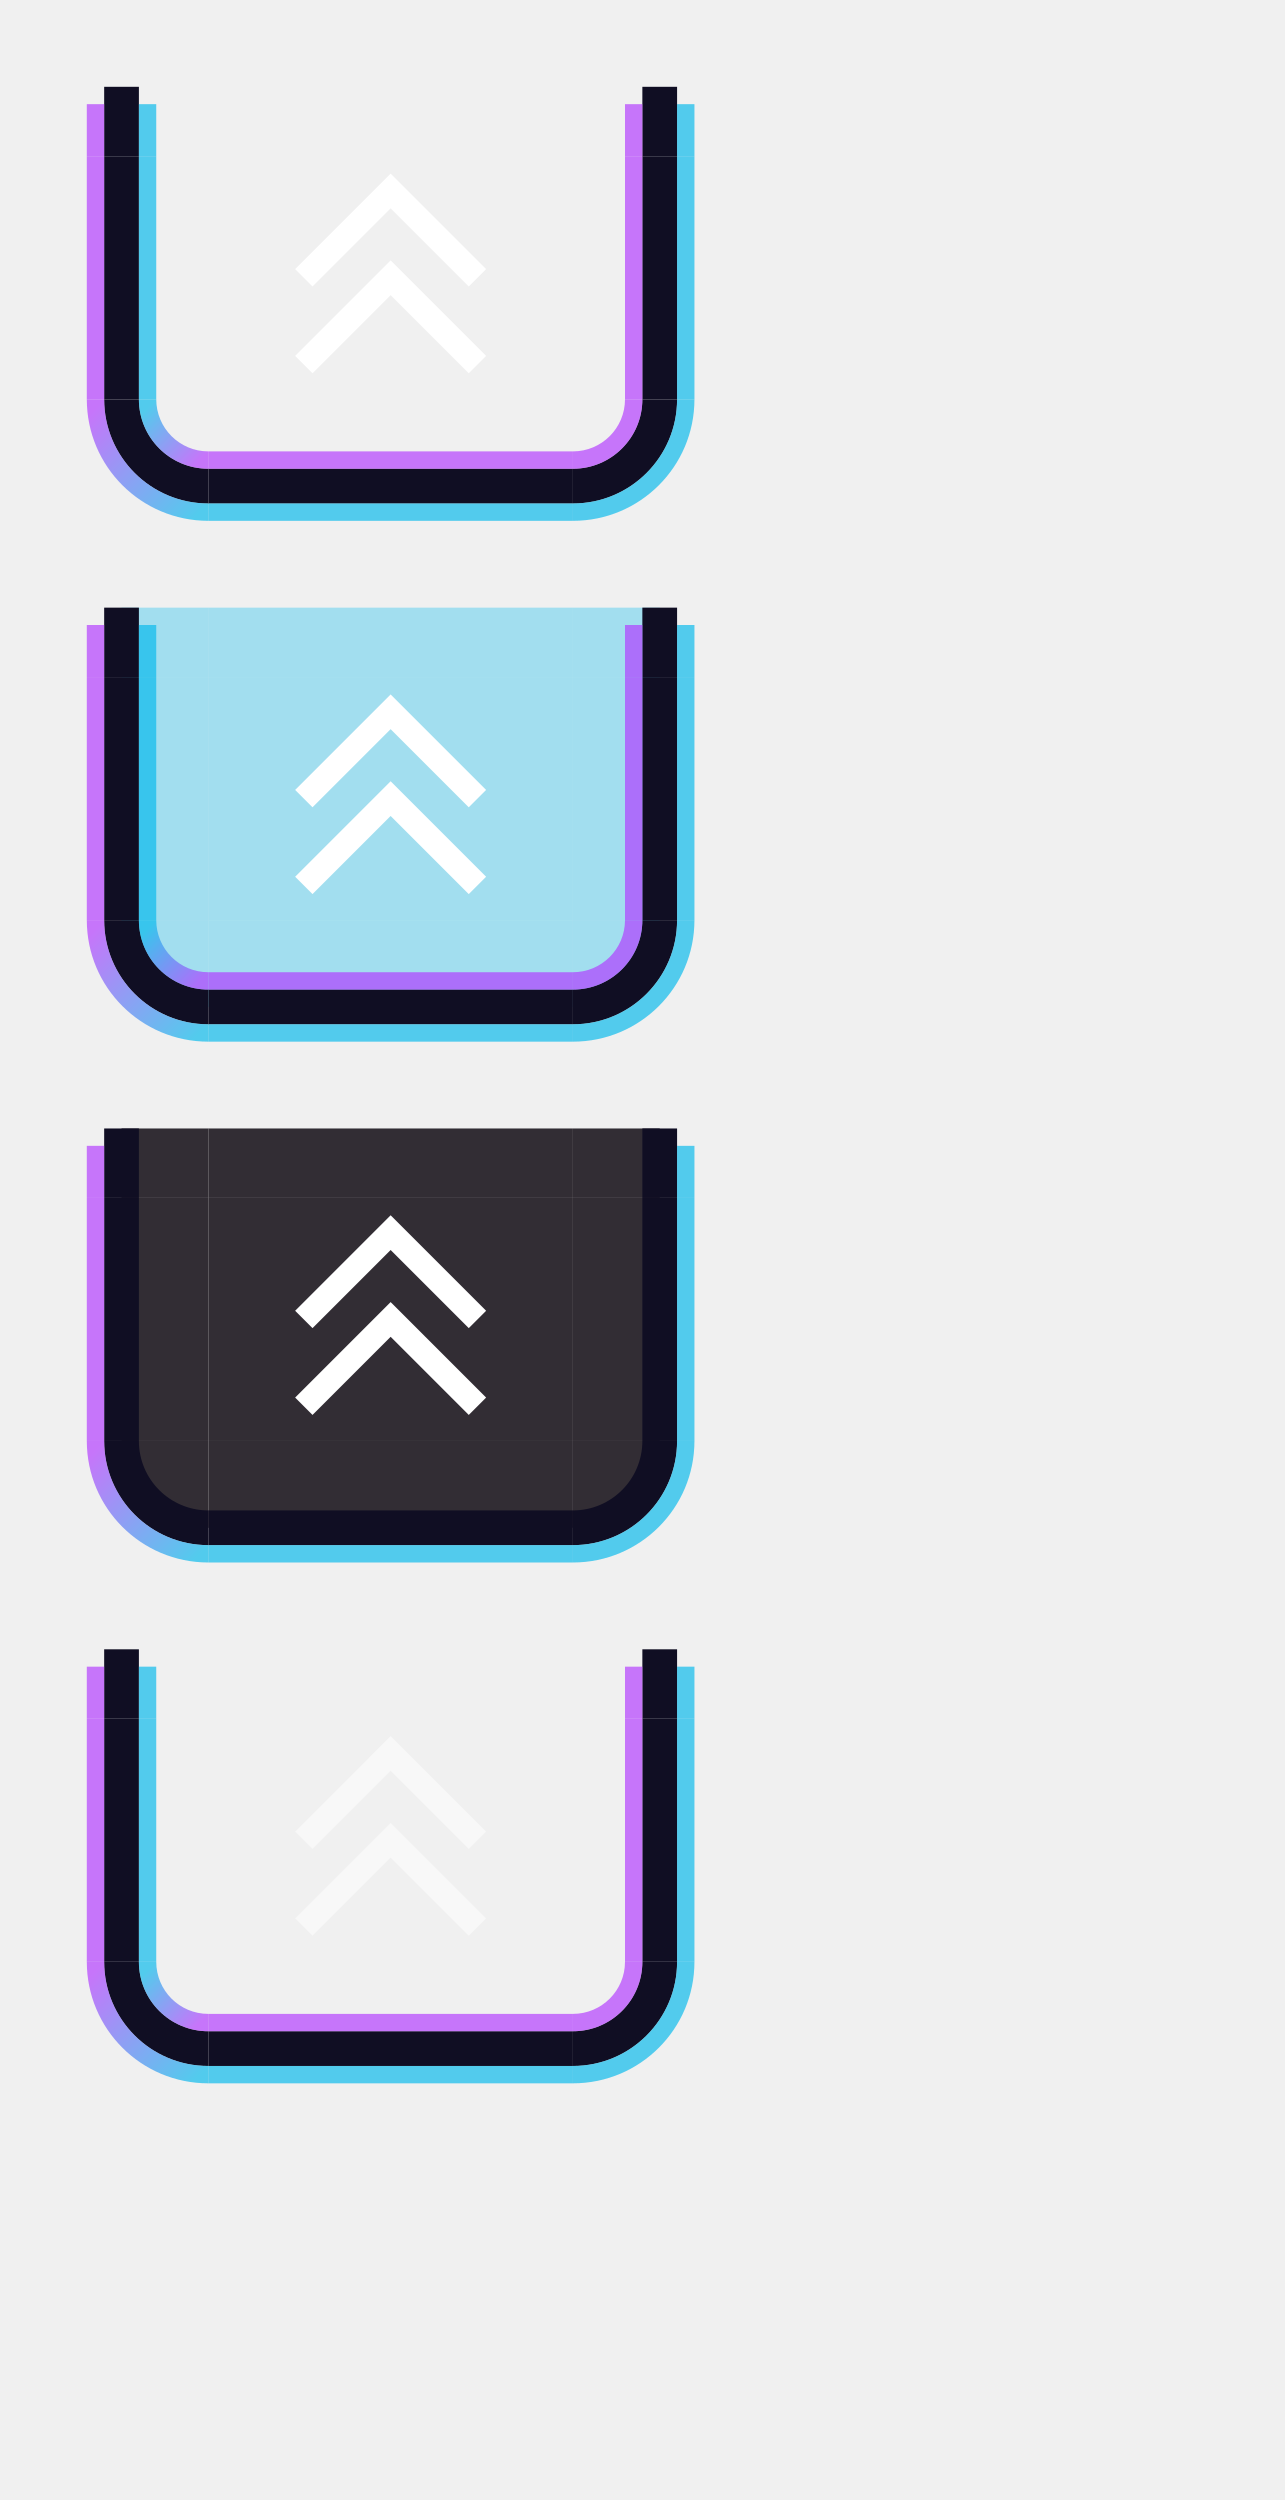
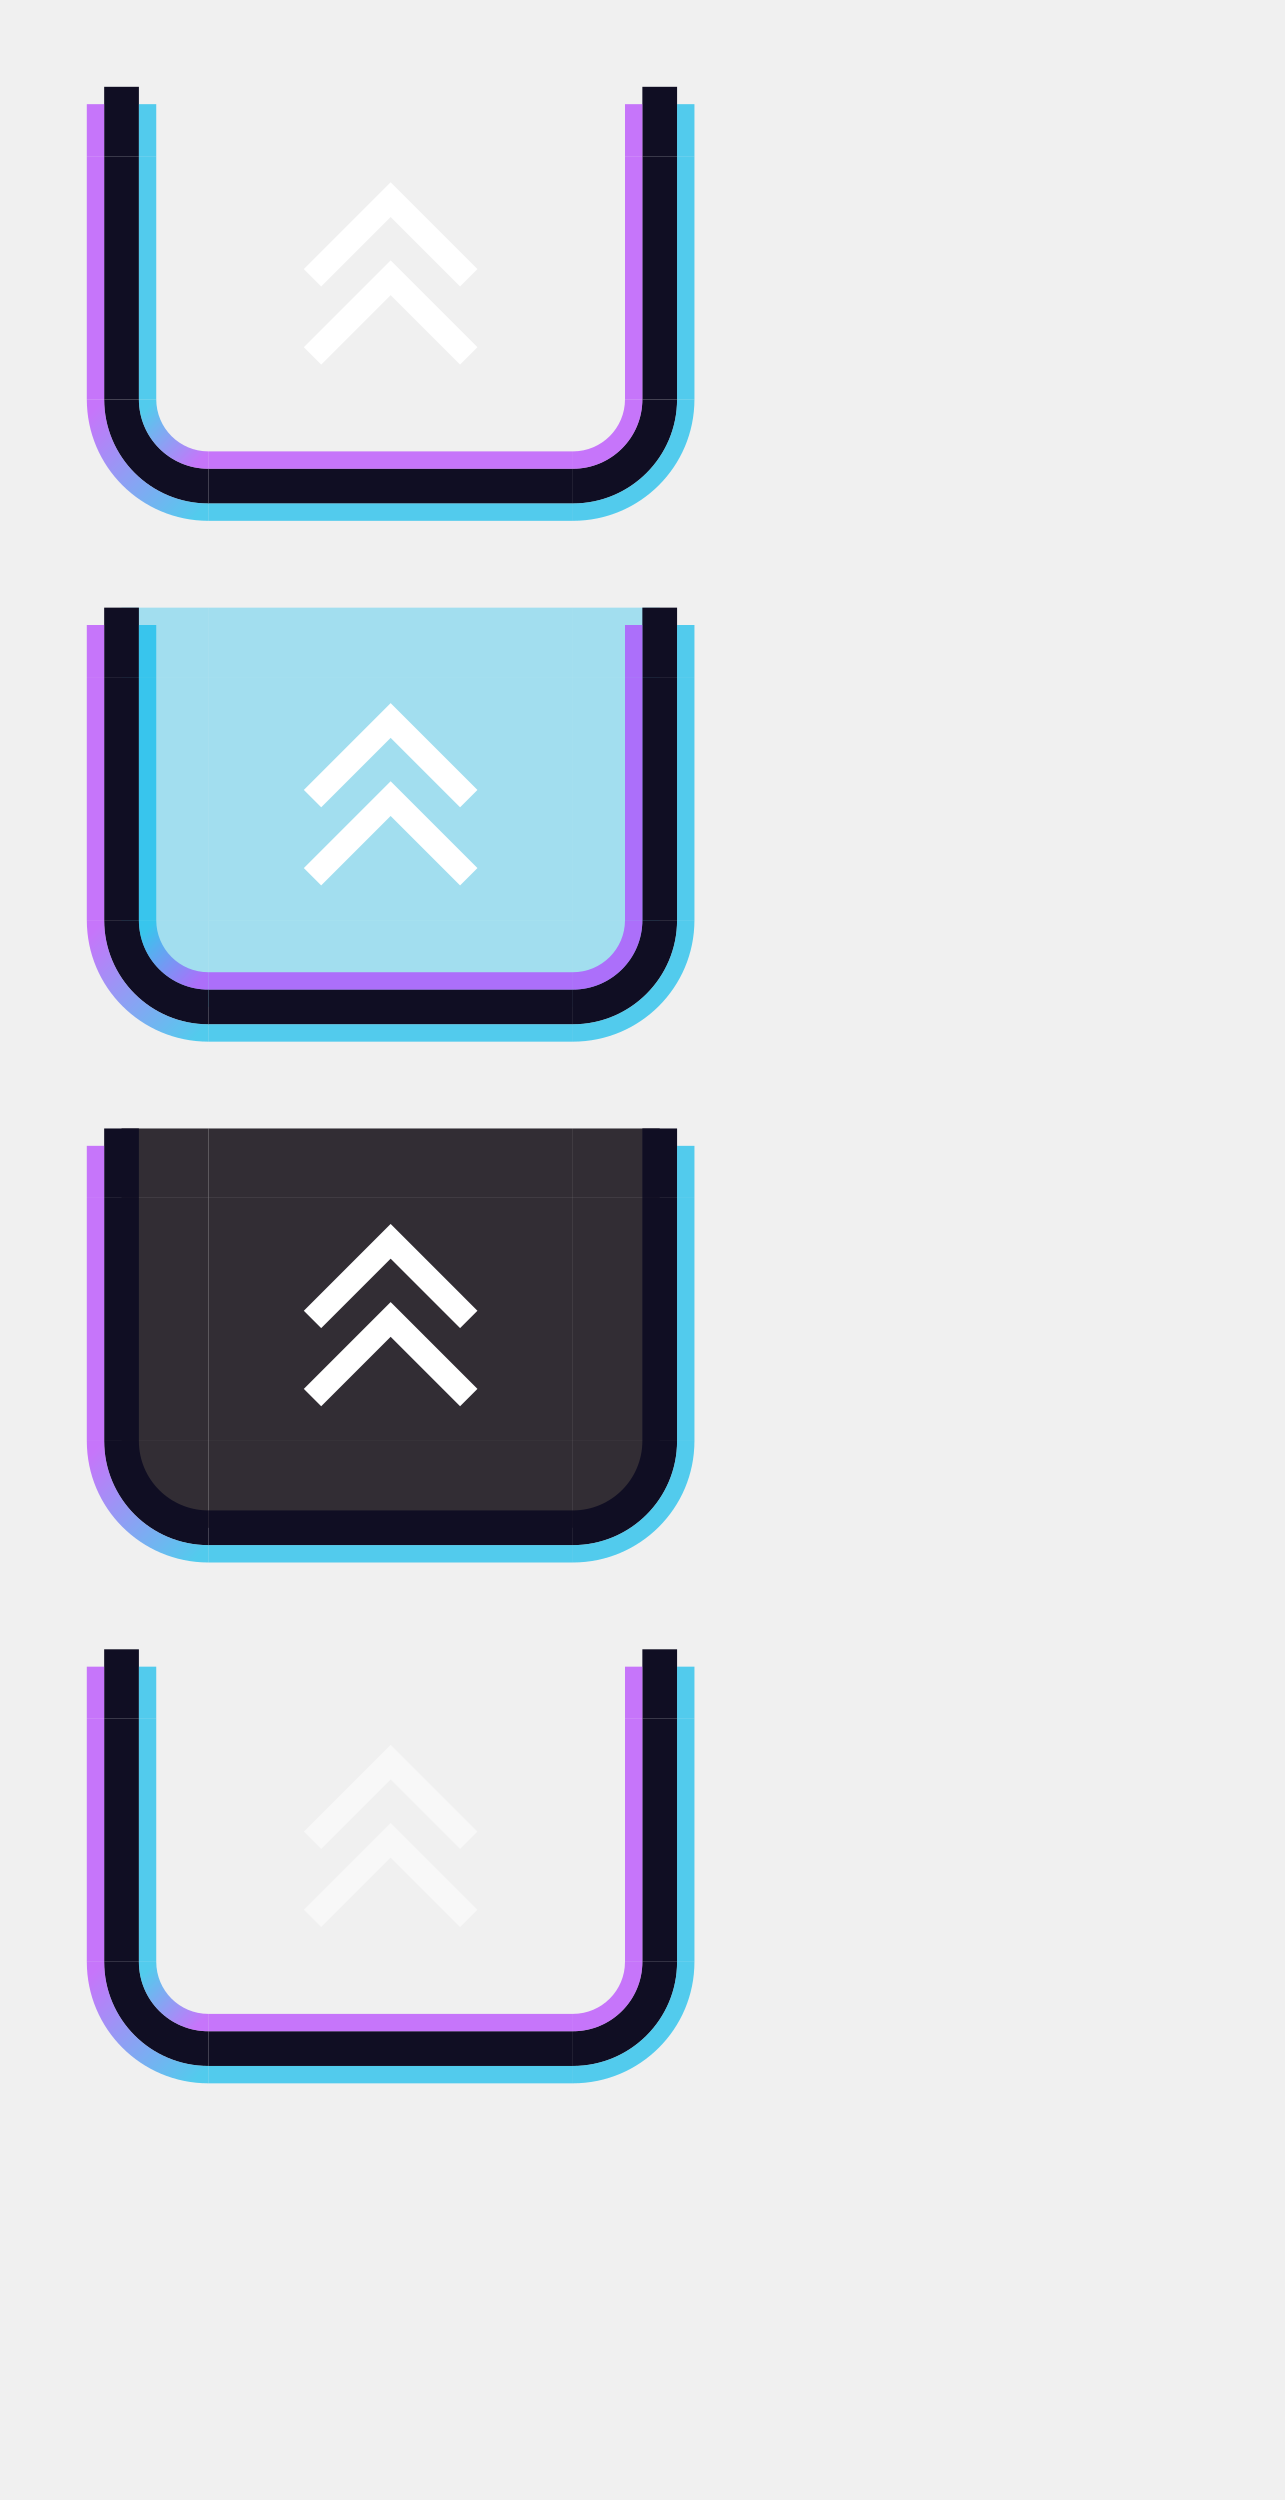
<svg xmlns="http://www.w3.org/2000/svg" xmlns:xlink="http://www.w3.org/1999/xlink" width="74" height="144" id="svg2" version="1.1">
  <defs id="defs4">
    <linearGradient y2="46" x2="6" y1="43" x1="3" gradientUnits="userSpaceOnUse" id="linearGradient4877" xlink:href="#linearGradient4889" />
    <linearGradient id="linearGradient4889">
      <stop id="stop4885" offset="0" style="stop-color:#05b9ec;stop-opacity:0.67;" />
      <stop id="stop4887" offset="1" style="stop-color:#b239ff;stop-opacity:0.67" />
    </linearGradient>
    <linearGradient y2="65" x2="5" y1="71" x1="11" gradientTransform="translate(-5,-22)" gradientUnits="userSpaceOnUse" id="linearGradient4879" xlink:href="#linearGradient4889" />
    <linearGradient xlink:href="#linearGradient4889" id="linearGradient7359" gradientUnits="userSpaceOnUse" x1="3" y1="43" x2="6" y2="46" />
    <linearGradient xlink:href="#linearGradient4889" id="linearGradient7361" gradientUnits="userSpaceOnUse" gradientTransform="translate(-5,-22)" x1="11" y1="71" x2="5" y2="65" />
    <linearGradient xlink:href="#linearGradient4889" id="linearGradient7363" gradientUnits="userSpaceOnUse" x1="3" y1="43" x2="6" y2="46" />
    <linearGradient xlink:href="#linearGradient4889" id="linearGradient7365" gradientUnits="userSpaceOnUse" gradientTransform="translate(-5,-22)" x1="11" y1="71" x2="5" y2="65" />
    <linearGradient xlink:href="#linearGradient4889" id="linearGradient7367" gradientUnits="userSpaceOnUse" gradientTransform="translate(-5,-22)" x1="11" y1="71" x2="5" y2="65" />
  </defs>
  <g id="layer1">
    <g id="active-center" transform="translate(0.5,-1)">
      <rect style="opacity:1;vector-effect:none;fill:#ff00ff;fill-opacity:0;stroke:none;stroke-width:2.686;stroke-linecap:square;stroke-linejoin:miter;stroke-miterlimit:8.3;stroke-dasharray:none;stroke-dashoffset:0;stroke-opacity:1;marker:none" id="decoration-center" width="21" height="14" x="11.5" y="10" />
      <g id="g7609" transform="matrix(1,0,0,-1,0,31)">
-         <path style="fill:#ffffff;fill-opacity:1;stroke:none;stroke-width:1px;stroke-linecap:butt;stroke-linejoin:miter;stroke-opacity:1" d="m 22,20 5.5,-5.5 -1,-1 -4.5,4.5 -4.5,-4.5 -1,1 z" id="path7672" />
-         <path style="fill:#ffffff;fill-opacity:1;stroke:none;stroke-width:1px;stroke-linecap:butt;stroke-linejoin:miter;stroke-opacity:1" d="m 22,15 5.5,-5.5 -1,-1 -4.5,4.5 -4.5,-4.5 -1,1 z" id="path7672-7" />
+         <path style="fill:#ffffff;fill-opacity:1;stroke:none;stroke-width:1px;stroke-linecap:butt;stroke-linejoin:miter;stroke-opacity:1" d="m 22,19.5 5,-5 -1,-1 -4,4 -4,-4 -1,1 z" id="path7672" />
+         <path style="fill:#ffffff;fill-opacity:1;stroke:none;stroke-width:1px;stroke-linecap:butt;stroke-linejoin:miter;stroke-opacity:1" d="m 22,15 5,-5 -1,-1 -4,4 -4,-4 -1,1 z" id="path7672-7" />
      </g>
    </g>
    <g id="hover-center" transform="translate(0.5,29)">
      <rect style="opacity:1;vector-effect:none;fill:#ff00ff;fill-opacity:0;stroke:none;stroke-width:2.686;stroke-linecap:square;stroke-linejoin:miter;stroke-miterlimit:8.3;stroke-dasharray:none;stroke-dashoffset:0;stroke-opacity:1;marker:none" id="decoration-center-3" width="21" height="14" x="11.5" y="10" />
      <rect y="10" x="11.5" height="14" width="21" id="rect4662" style="opacity:1;vector-effect:none;fill:#05b9ec;fill-opacity:0.33;stroke:none;stroke-width:2.686;stroke-linecap:square;stroke-linejoin:miter;stroke-miterlimit:8.3;stroke-dasharray:none;stroke-dashoffset:0;stroke-opacity:1;marker:none" />
      <use x="0" y="0" xlink:href="#g7609" id="use9839" width="100%" height="100%" />
    </g>
    <g id="pressed-center" transform="translate(0.5,59)">
      <rect style="opacity:1;vector-effect:none;fill:#ff00ff;fill-opacity:0;stroke:none;stroke-width:2.686;stroke-linecap:square;stroke-linejoin:miter;stroke-miterlimit:8.3;stroke-dasharray:none;stroke-dashoffset:0;stroke-opacity:1;marker:none" id="decoration-center-1" width="21" height="14" x="11.5" y="10" />
      <rect y="10" x="11.5" height="14" width="21" id="rect4680" style="opacity:1;vector-effect:none;fill:#322d34;fill-opacity:1;stroke:none;stroke-width:2.686;stroke-linecap:square;stroke-linejoin:miter;stroke-miterlimit:8.3;stroke-dasharray:none;stroke-dashoffset:0;stroke-opacity:1;marker:none" />
      <use x="0" y="0" xlink:href="#g7609" id="use9839-6" width="100%" height="100%" />
    </g>
    <g id="deactivated-center" transform="translate(0.5,89)">
      <rect style="opacity:1;vector-effect:none;fill:#ff00ff;fill-opacity:0;stroke:none;stroke-width:2.686;stroke-linecap:square;stroke-linejoin:miter;stroke-miterlimit:8.3;stroke-dasharray:none;stroke-dashoffset:0;stroke-opacity:1;marker:none" id="decoration-center-36" width="21" height="14" x="11.5" y="10" />
      <use x="0" y="0" xlink:href="#g7609" id="use9839-2" width="100%" height="100%" style="opacity:0.5" />
    </g>
    <g transform="translate(6,-20)" id="active-bottomleft">
      <path style="opacity:1;vector-effect:none;fill:#ff00ff;fill-opacity:0;stroke:none;stroke-width:0.783;stroke-linecap:square;stroke-linejoin:miter;stroke-miterlimit:8.3;stroke-dasharray:none;stroke-dashoffset:0;stroke-opacity:1;marker:none" d="m 1,43 a 5,5 0 0 0 5,5 v -5 z" id="path4718-3" />
      <path style="opacity:1;vector-effect:none;fill:#100e23;fill-opacity:1;stroke:none;stroke-width:0.783;stroke-linecap:square;stroke-linejoin:miter;stroke-miterlimit:8.3;stroke-dasharray:none;stroke-dashoffset:0;stroke-opacity:1;marker:none" d="m 0,43 a 6,6 0 0 0 6,6 V 47 A 4,4 0 0 1 2,43 Z" id="path4521-1" />
      <path style="opacity:1;vector-effect:none;fill:url(#linearGradient7359);fill-opacity:1;stroke:none;stroke-width:0.783;stroke-linecap:square;stroke-linejoin:miter;stroke-miterlimit:8.3;stroke-dasharray:none;stroke-dashoffset:0;stroke-opacity:1;marker:none" d="m 2,43 a 4,4 0 0 0 4,4 V 46 A 3,3 0 0 1 3,43 Z" id="path4523-27" />
      <path style="opacity:1;vector-effect:none;fill:url(#linearGradient7361);fill-opacity:1;stroke:none;stroke-width:0.783;stroke-linecap:square;stroke-linejoin:miter;stroke-miterlimit:8.3;stroke-dasharray:none;stroke-dashoffset:0;stroke-opacity:1;marker:none" d="m -1,43 a 7,7 0 0 0 7,7 V 49 A 6,6 0 0 1 0,43 Z" id="path5672-2-3" />
    </g>
    <g transform="translate(20,-20)" id="active-bottomright">
      <path style="opacity:1;vector-effect:none;fill:#ff00ff;fill-opacity:0;stroke:none;stroke-width:0.783;stroke-linecap:square;stroke-linejoin:miter;stroke-miterlimit:8.3;stroke-dasharray:none;stroke-dashoffset:0;stroke-opacity:1;marker:none" d="m 13,43 v 5 a 5,5 0 0 0 5,-5 z" id="path4718-7" />
      <path style="opacity:1;vector-effect:none;fill:#100e23;fill-opacity:1;stroke:none;stroke-width:0.783;stroke-linecap:square;stroke-linejoin:miter;stroke-miterlimit:8.3;stroke-dasharray:none;stroke-dashoffset:0;stroke-opacity:1;marker:none" d="m 17,43 a 4,4 0 0 1 -4,4 v 2 a 6,6 0 0 0 6,-6 z" id="path4521-9" />
      <path style="opacity:1;vector-effect:none;fill:#b239ff;fill-opacity:0.67;stroke:none;stroke-width:0.783;stroke-linecap:square;stroke-linejoin:miter;stroke-miterlimit:8.3;stroke-dasharray:none;stroke-dashoffset:0;stroke-opacity:1;marker:none" d="m 16,43 a 3,3 0 0 1 -3,3 v 1 a 4,4 0 0 0 4,-4 z" id="path4523-3" />
      <path style="opacity:1;vector-effect:none;fill:#05b9ec;fill-opacity:0.67;stroke:none;stroke-width:0.783;stroke-linecap:square;stroke-linejoin:miter;stroke-miterlimit:8.3;stroke-dasharray:none;stroke-dashoffset:0;stroke-opacity:1;marker:none" d="m 19,43 a 6,6 0 0 1 -6,6 v 1 a 7,7 0 0 0 7,-7 z" id="path5672-61-7" />
    </g>
    <g transform="matrix(4.2,0,0,1,-17.4,-27)" id="active-top">
      <rect style="opacity:1;vector-effect:none;fill:#ff00ff;fill-opacity:0;stroke:none;stroke-width:0.7;stroke-linecap:square;stroke-linejoin:miter;stroke-miterlimit:8.3;stroke-dasharray:none;stroke-dashoffset:0;stroke-opacity:1;marker:none" id="rect4780" width="5" height="4" x="7" y="32" />
    </g>
    <g transform="matrix(4.2,0,0,1,-17.4,-20)" id="active-bottom">
      <rect style="opacity:1;vector-effect:none;fill:#ff00ff;fill-opacity:0;stroke:none;stroke-width:0.783;stroke-linecap:square;stroke-linejoin:miter;stroke-miterlimit:8.3;stroke-dasharray:none;stroke-dashoffset:0;stroke-opacity:1;marker:none" id="rect4780-7" width="5" height="5" x="7" y="43" />
      <rect style="opacity:1;vector-effect:none;fill:#100e23;fill-opacity:1;stroke:none;stroke-width:0.783;stroke-linecap:square;stroke-linejoin:miter;stroke-miterlimit:8.3;stroke-dasharray:none;stroke-dashoffset:0;stroke-opacity:1;marker:none" id="rect4817-3" width="5" height="2" x="7" y="47" />
      <rect style="opacity:1;vector-effect:none;fill:#b239ff;fill-opacity:0.67;stroke:none;stroke-width:0.783;stroke-linecap:square;stroke-linejoin:miter;stroke-miterlimit:8.3;stroke-dasharray:none;stroke-dashoffset:0;stroke-opacity:1;marker:none" id="rect4851-1" width="5" height="1" x="7" y="46" />
      <rect style="opacity:1;vector-effect:none;fill:#05b9ec;fill-opacity:0.67;stroke:none;stroke-width:0.783;stroke-linecap:square;stroke-linejoin:miter;stroke-miterlimit:8.3;stroke-dasharray:none;stroke-dashoffset:0;stroke-opacity:1;marker:none" id="rect4851-1-3" width="5" height="1" x="7" y="49" />
    </g>
    <g transform="matrix(1,0,0,2.8,6,-94.6)" id="active-left">
      <rect style="opacity:1;vector-effect:none;fill:#ff00ff;fill-opacity:0;stroke:none;stroke-width:0.783;stroke-linecap:square;stroke-linejoin:miter;stroke-miterlimit:8.3;stroke-dasharray:none;stroke-dashoffset:0;stroke-opacity:1;marker:none" id="rect4780-2" width="5" height="5" x="1" y="37" />
      <rect style="opacity:1;vector-effect:none;fill:#100e23;fill-opacity:1;stroke:none;stroke-width:0.783;stroke-linecap:square;stroke-linejoin:miter;stroke-miterlimit:8.3;stroke-dasharray:none;stroke-dashoffset:0;stroke-opacity:1;marker:none" id="rect4834" width="2" height="5" x="0" y="37" />
      <rect style="opacity:1;vector-effect:none;fill:#05b9ec;fill-opacity:0.67;stroke:none;stroke-width:0.783;stroke-linecap:square;stroke-linejoin:miter;stroke-miterlimit:8.3;stroke-dasharray:none;stroke-dashoffset:0;stroke-opacity:1;marker:none" id="rect4868" width="1" height="5" x="2" y="37" />
      <rect style="opacity:1;vector-effect:none;fill:#b239ff;fill-opacity:0.67;stroke:none;stroke-width:0.783;stroke-linecap:square;stroke-linejoin:miter;stroke-miterlimit:8.3;stroke-dasharray:none;stroke-dashoffset:0;stroke-opacity:1;marker:none" id="rect4868-2-9" width="1" height="5" x="-1" y="37" />
    </g>
    <g transform="matrix(1,0,0,2.8,20,-94.6)" id="active-right">
      <rect style="opacity:1;vector-effect:none;fill:#ff00ff;fill-opacity:0;stroke:none;stroke-width:0.783;stroke-linecap:square;stroke-linejoin:miter;stroke-miterlimit:8.3;stroke-dasharray:none;stroke-dashoffset:0;stroke-opacity:1;marker:none" id="rect4780-9" width="5" height="5" x="13" y="37" />
      <rect style="opacity:1;vector-effect:none;fill:#100e23;fill-opacity:1;stroke:none;stroke-width:0.783;stroke-linecap:square;stroke-linejoin:miter;stroke-miterlimit:8.3;stroke-dasharray:none;stroke-dashoffset:0;stroke-opacity:1;marker:none" id="rect4834-6" width="2" height="5" x="17" y="37" />
      <rect style="opacity:1;vector-effect:none;fill:#b239ff;fill-opacity:0.67;stroke:none;stroke-width:0.783;stroke-linecap:square;stroke-linejoin:miter;stroke-miterlimit:8.3;stroke-dasharray:none;stroke-dashoffset:0;stroke-opacity:1;marker:none" id="rect4868-2" width="1" height="5" x="16" y="37" />
      <rect style="opacity:1;vector-effect:none;fill:#05b9ec;fill-opacity:0.67;stroke:none;stroke-width:0.783;stroke-linecap:square;stroke-linejoin:miter;stroke-miterlimit:8.3;stroke-dasharray:none;stroke-dashoffset:0;stroke-opacity:1;marker:none" id="rect4868-7" width="1" height="5" x="19" y="37" />
    </g>
    <g transform="translate(0,-27)" id="active-topleft">
      <rect style="opacity:1;vector-effect:none;fill:#ff00ff;fill-opacity:0;stroke:none;stroke-width:0.7;stroke-linecap:square;stroke-linejoin:miter;stroke-miterlimit:8.3;stroke-dasharray:none;stroke-dashoffset:0;stroke-opacity:1;marker:none" id="rect4780-6" width="5" height="4" x="7" y="32" />
      <rect style="opacity:1;vector-effect:none;fill:#100e23;fill-opacity:1;stroke:none;stroke-width:0.7;stroke-linecap:square;stroke-linejoin:miter;stroke-miterlimit:8.3;stroke-dasharray:none;stroke-dashoffset:0;stroke-opacity:1;marker:none" id="rect4834-3" width="2" height="4" x="6" y="32" />
      <rect style="opacity:1;vector-effect:none;fill:#05b9ec;fill-opacity:0.67;stroke:none;stroke-width:0.607;stroke-linecap:square;stroke-linejoin:miter;stroke-miterlimit:8.3;stroke-dasharray:none;stroke-dashoffset:0;stroke-opacity:1;marker:none" id="rect4868-29" width="1" height="3" x="8" y="33" />
      <rect style="opacity:1;vector-effect:none;fill:#b239ff;fill-opacity:0.67;stroke:none;stroke-width:0.607;stroke-linecap:square;stroke-linejoin:miter;stroke-miterlimit:8.3;stroke-dasharray:none;stroke-dashoffset:0;stroke-opacity:1;marker:none" id="rect4868-2-1-0" width="1" height="3" x="5" y="33" />
    </g>
    <g transform="translate(26,-27)" id="active-topright">
      <rect style="opacity:1;vector-effect:none;fill:#ff00ff;fill-opacity:0;stroke:none;stroke-width:0.7;stroke-linecap:square;stroke-linejoin:miter;stroke-miterlimit:8.3;stroke-dasharray:none;stroke-dashoffset:0;stroke-opacity:1;marker:none" id="rect4780-5" width="5" height="4" x="7" y="32" />
      <rect style="opacity:1;vector-effect:none;fill:#100e23;fill-opacity:1;stroke:none;stroke-width:0.7;stroke-linecap:square;stroke-linejoin:miter;stroke-miterlimit:8.3;stroke-dasharray:none;stroke-dashoffset:0;stroke-opacity:1;marker:none" id="rect4834-3-5" width="2" height="4" x="11" y="32" />
      <rect style="opacity:1;vector-effect:none;fill:#b239ff;fill-opacity:0.67;stroke:none;stroke-width:0.607;stroke-linecap:square;stroke-linejoin:miter;stroke-miterlimit:8.3;stroke-dasharray:none;stroke-dashoffset:0;stroke-opacity:1;marker:none" id="rect4868-2-1" width="1" height="3" x="10" y="33" />
      <rect style="opacity:1;vector-effect:none;fill:#05b9ec;fill-opacity:0.67;stroke:none;stroke-width:0.607;stroke-linecap:square;stroke-linejoin:miter;stroke-miterlimit:8.3;stroke-dasharray:none;stroke-dashoffset:0;stroke-opacity:1;marker:none" id="rect4868-29-2" width="1" height="3" x="13" y="33" />
    </g>
    <g transform="translate(6,10)" id="hover-bottomleft">
      <path style="opacity:1;vector-effect:none;fill:#ff00ff;fill-opacity:0;stroke:none;stroke-width:0.783;stroke-linecap:square;stroke-linejoin:miter;stroke-miterlimit:8.3;stroke-dasharray:none;stroke-dashoffset:0;stroke-opacity:1;marker:none" d="m 1,43 a 5,5 0 0 0 5,5 v -5 z" id="path4718-3-5" />
      <path id="path4666" d="m 1,43 a 5,5 0 0 0 5,5 v -5 z" style="opacity:1;vector-effect:none;fill:#05b9ec;fill-opacity:0.33;stroke:none;stroke-width:0.783;stroke-linecap:square;stroke-linejoin:miter;stroke-miterlimit:8.3;stroke-dasharray:none;stroke-dashoffset:0;stroke-opacity:1;marker:none" />
      <path style="opacity:1;vector-effect:none;fill:#100e23;fill-opacity:1;stroke:none;stroke-width:0.783;stroke-linecap:square;stroke-linejoin:miter;stroke-miterlimit:8.3;stroke-dasharray:none;stroke-dashoffset:0;stroke-opacity:1;marker:none" d="m 0,43 a 6,6 0 0 0 6,6 V 47 A 4,4 0 0 1 2,43 Z" id="path4521-1-3" />
      <path style="opacity:1;vector-effect:none;fill:url(#linearGradient7363);fill-opacity:1;stroke:none;stroke-width:0.783;stroke-linecap:square;stroke-linejoin:miter;stroke-miterlimit:8.3;stroke-dasharray:none;stroke-dashoffset:0;stroke-opacity:1;marker:none" d="m 2,43 a 4,4 0 0 0 4,4 V 46 A 3,3 0 0 1 3,43 Z" id="path4523-27-5" />
      <path style="opacity:1;vector-effect:none;fill:url(#linearGradient7365);fill-opacity:1;stroke:none;stroke-width:0.783;stroke-linecap:square;stroke-linejoin:miter;stroke-miterlimit:8.3;stroke-dasharray:none;stroke-dashoffset:0;stroke-opacity:1;marker:none" d="m -1,43 a 7,7 0 0 0 7,7 V 49 A 6,6 0 0 1 0,43 Z" id="path5672-2-3-6" />
    </g>
    <g transform="translate(20,10)" id="hover-bottomright">
      <path style="opacity:1;vector-effect:none;fill:#ff00ff;fill-opacity:0;stroke:none;stroke-width:0.783;stroke-linecap:square;stroke-linejoin:miter;stroke-miterlimit:8.3;stroke-dasharray:none;stroke-dashoffset:0;stroke-opacity:1;marker:none" d="m 13,43 v 5 a 5,5 0 0 0 5,-5 z" id="path4718-7-9" />
      <path id="path4670" d="m 13,43 v 5 a 5,5 0 0 0 5,-5 z" style="opacity:1;vector-effect:none;fill:#05b9ec;fill-opacity:0.33;stroke:none;stroke-width:0.783;stroke-linecap:square;stroke-linejoin:miter;stroke-miterlimit:8.3;stroke-dasharray:none;stroke-dashoffset:0;stroke-opacity:1;marker:none" />
      <path style="opacity:1;vector-effect:none;fill:#100e23;fill-opacity:1;stroke:none;stroke-width:0.783;stroke-linecap:square;stroke-linejoin:miter;stroke-miterlimit:8.3;stroke-dasharray:none;stroke-dashoffset:0;stroke-opacity:1;marker:none" d="m 17,43 a 4,4 0 0 1 -4,4 v 2 a 6,6 0 0 0 6,-6 z" id="path4521-9-1" />
      <path style="opacity:1;vector-effect:none;fill:#b239ff;fill-opacity:0.67;stroke:none;stroke-width:0.783;stroke-linecap:square;stroke-linejoin:miter;stroke-miterlimit:8.3;stroke-dasharray:none;stroke-dashoffset:0;stroke-opacity:1;marker:none" d="m 16,43 a 3,3 0 0 1 -3,3 v 1 a 4,4 0 0 0 4,-4 z" id="path4523-3-2" />
      <path style="opacity:1;vector-effect:none;fill:#05b9ec;fill-opacity:0.67;stroke:none;stroke-width:0.783;stroke-linecap:square;stroke-linejoin:miter;stroke-miterlimit:8.3;stroke-dasharray:none;stroke-dashoffset:0;stroke-opacity:1;marker:none" d="m 19,43 a 6,6 0 0 1 -6,6 v 1 a 7,7 0 0 0 7,-7 z" id="path5672-61-7-7" />
    </g>
    <g transform="matrix(4.2,0,0,1,-17.4,3)" id="hover-top">
      <rect style="opacity:1;vector-effect:none;fill:#ff00ff;fill-opacity:0;stroke:none;stroke-width:0.7;stroke-linecap:square;stroke-linejoin:miter;stroke-miterlimit:8.3;stroke-dasharray:none;stroke-dashoffset:0;stroke-opacity:1;marker:none" id="rect4780-93" width="5" height="4" x="7" y="32" />
      <rect y="32" x="7" height="4" width="5" id="rect4656" style="opacity:1;vector-effect:none;fill:#05b9ec;fill-opacity:0.33;stroke:none;stroke-width:0.7;stroke-linecap:square;stroke-linejoin:miter;stroke-miterlimit:8.3;stroke-dasharray:none;stroke-dashoffset:0;stroke-opacity:1;marker:none" />
    </g>
    <g transform="matrix(4.2,0,0,1,-17.4,10)" id="hover-bottom">
      <rect style="opacity:1;vector-effect:none;fill:#ff00ff;fill-opacity:0;stroke:none;stroke-width:0.783;stroke-linecap:square;stroke-linejoin:miter;stroke-miterlimit:8.3;stroke-dasharray:none;stroke-dashoffset:0;stroke-opacity:1;marker:none" id="rect4780-7-0" width="5" height="5" x="7" y="43" />
      <rect y="43" x="7" height="5" width="5" id="rect4668" style="opacity:1;vector-effect:none;fill:#05b9ec;fill-opacity:0.33;stroke:none;stroke-width:0.783;stroke-linecap:square;stroke-linejoin:miter;stroke-miterlimit:8.3;stroke-dasharray:none;stroke-dashoffset:0;stroke-opacity:1;marker:none" />
      <rect style="opacity:1;vector-effect:none;fill:#100e23;fill-opacity:1;stroke:none;stroke-width:0.783;stroke-linecap:square;stroke-linejoin:miter;stroke-miterlimit:8.3;stroke-dasharray:none;stroke-dashoffset:0;stroke-opacity:1;marker:none" id="rect4817-3-6" width="5" height="2" x="7" y="47" />
      <rect style="opacity:1;vector-effect:none;fill:#b239ff;fill-opacity:0.67;stroke:none;stroke-width:0.783;stroke-linecap:square;stroke-linejoin:miter;stroke-miterlimit:8.3;stroke-dasharray:none;stroke-dashoffset:0;stroke-opacity:1;marker:none" id="rect4851-1-2" width="5" height="1" x="7" y="46" />
      <rect style="opacity:1;vector-effect:none;fill:#05b9ec;fill-opacity:0.67;stroke:none;stroke-width:0.783;stroke-linecap:square;stroke-linejoin:miter;stroke-miterlimit:8.3;stroke-dasharray:none;stroke-dashoffset:0;stroke-opacity:1;marker:none" id="rect4851-1-3-6" width="5" height="1" x="7" y="49" />
    </g>
    <g transform="matrix(1,0,0,2.8,6,-64.6)" id="hover-left">
      <rect style="opacity:1;vector-effect:none;fill:#ff00ff;fill-opacity:0;stroke:none;stroke-width:0.783;stroke-linecap:square;stroke-linejoin:miter;stroke-miterlimit:8.3;stroke-dasharray:none;stroke-dashoffset:0;stroke-opacity:1;marker:none" id="rect4780-2-8" width="5" height="5" x="1" y="37" />
      <rect y="37" x="1" height="5" width="5" id="rect4660" style="opacity:1;vector-effect:none;fill:#05b9ec;fill-opacity:0.33;stroke:none;stroke-width:0.783;stroke-linecap:square;stroke-linejoin:miter;stroke-miterlimit:8.3;stroke-dasharray:none;stroke-dashoffset:0;stroke-opacity:1;marker:none" />
      <rect style="opacity:1;vector-effect:none;fill:#100e23;fill-opacity:1;stroke:none;stroke-width:0.783;stroke-linecap:square;stroke-linejoin:miter;stroke-miterlimit:8.3;stroke-dasharray:none;stroke-dashoffset:0;stroke-opacity:1;marker:none" id="rect4834-7" width="2" height="5" x="0" y="37" />
      <rect style="opacity:1;vector-effect:none;fill:#05b9ec;fill-opacity:0.67;stroke:none;stroke-width:0.783;stroke-linecap:square;stroke-linejoin:miter;stroke-miterlimit:8.3;stroke-dasharray:none;stroke-dashoffset:0;stroke-opacity:1;marker:none" id="rect4868-9" width="1" height="5" x="2" y="37" />
      <rect style="opacity:1;vector-effect:none;fill:#b239ff;fill-opacity:0.67;stroke:none;stroke-width:0.783;stroke-linecap:square;stroke-linejoin:miter;stroke-miterlimit:8.3;stroke-dasharray:none;stroke-dashoffset:0;stroke-opacity:1;marker:none" id="rect4868-2-9-2" width="1" height="5" x="-1" y="37" />
    </g>
    <g transform="matrix(1,0,0,2.8,20,-64.6)" id="hover-right">
      <rect style="opacity:1;vector-effect:none;fill:#ff00ff;fill-opacity:0;stroke:none;stroke-width:0.783;stroke-linecap:square;stroke-linejoin:miter;stroke-miterlimit:8.3;stroke-dasharray:none;stroke-dashoffset:0;stroke-opacity:1;marker:none" id="rect4780-9-2" width="5" height="5" x="13" y="37" />
      <rect y="37" x="13" height="5" width="5" id="rect4664" style="opacity:1;vector-effect:none;fill:#05b9ec;fill-opacity:0.33;stroke:none;stroke-width:0.783;stroke-linecap:square;stroke-linejoin:miter;stroke-miterlimit:8.3;stroke-dasharray:none;stroke-dashoffset:0;stroke-opacity:1;marker:none" />
      <rect style="opacity:1;vector-effect:none;fill:#100e23;fill-opacity:1;stroke:none;stroke-width:0.783;stroke-linecap:square;stroke-linejoin:miter;stroke-miterlimit:8.3;stroke-dasharray:none;stroke-dashoffset:0;stroke-opacity:1;marker:none" id="rect4834-6-3" width="2" height="5" x="17" y="37" />
      <rect style="opacity:1;vector-effect:none;fill:#b239ff;fill-opacity:0.67;stroke:none;stroke-width:0.783;stroke-linecap:square;stroke-linejoin:miter;stroke-miterlimit:8.3;stroke-dasharray:none;stroke-dashoffset:0;stroke-opacity:1;marker:none" id="rect4868-2-7" width="1" height="5" x="16" y="37" />
      <rect style="opacity:1;vector-effect:none;fill:#05b9ec;fill-opacity:0.67;stroke:none;stroke-width:0.783;stroke-linecap:square;stroke-linejoin:miter;stroke-miterlimit:8.3;stroke-dasharray:none;stroke-dashoffset:0;stroke-opacity:1;marker:none" id="rect4868-7-5" width="1" height="5" x="19" y="37" />
    </g>
    <g transform="translate(0,3)" id="hover-topleft">
      <rect style="opacity:1;vector-effect:none;fill:#ff00ff;fill-opacity:0;stroke:none;stroke-width:0.7;stroke-linecap:square;stroke-linejoin:miter;stroke-miterlimit:8.3;stroke-dasharray:none;stroke-dashoffset:0;stroke-opacity:1;marker:none" id="rect4780-6-2" width="5" height="4" x="7" y="32" />
      <rect y="32" x="7" height="4" width="5" id="rect4654" style="opacity:1;vector-effect:none;fill:#05b9ec;fill-opacity:0.33;stroke:none;stroke-width:0.7;stroke-linecap:square;stroke-linejoin:miter;stroke-miterlimit:8.3;stroke-dasharray:none;stroke-dashoffset:0;stroke-opacity:1;marker:none" />
      <rect style="opacity:1;vector-effect:none;fill:#100e23;fill-opacity:1;stroke:none;stroke-width:0.7;stroke-linecap:square;stroke-linejoin:miter;stroke-miterlimit:8.3;stroke-dasharray:none;stroke-dashoffset:0;stroke-opacity:1;marker:none" id="rect4834-3-2" width="2" height="4" x="6" y="32" />
      <rect style="opacity:1;vector-effect:none;fill:#05b9ec;fill-opacity:0.67;stroke:none;stroke-width:0.607;stroke-linecap:square;stroke-linejoin:miter;stroke-miterlimit:8.3;stroke-dasharray:none;stroke-dashoffset:0;stroke-opacity:1;marker:none" id="rect4868-29-8" width="1" height="3" x="8" y="33" />
      <rect style="opacity:1;vector-effect:none;fill:#b239ff;fill-opacity:0.67;stroke:none;stroke-width:0.607;stroke-linecap:square;stroke-linejoin:miter;stroke-miterlimit:8.3;stroke-dasharray:none;stroke-dashoffset:0;stroke-opacity:1;marker:none" id="rect4868-2-1-0-9" width="1" height="3" x="5" y="33" />
    </g>
    <g transform="translate(26,3)" id="hover-topright">
      <rect style="opacity:1;vector-effect:none;fill:#ff00ff;fill-opacity:0;stroke:none;stroke-width:0.7;stroke-linecap:square;stroke-linejoin:miter;stroke-miterlimit:8.3;stroke-dasharray:none;stroke-dashoffset:0;stroke-opacity:1;marker:none" id="rect4780-5-3" width="5" height="4" x="7" y="32" />
      <rect y="32" x="7" height="4" width="5" id="rect4658" style="opacity:1;vector-effect:none;fill:#05b9ec;fill-opacity:0.33;stroke:none;stroke-width:0.7;stroke-linecap:square;stroke-linejoin:miter;stroke-miterlimit:8.3;stroke-dasharray:none;stroke-dashoffset:0;stroke-opacity:1;marker:none" />
      <rect style="opacity:1;vector-effect:none;fill:#100e23;fill-opacity:1;stroke:none;stroke-width:0.7;stroke-linecap:square;stroke-linejoin:miter;stroke-miterlimit:8.3;stroke-dasharray:none;stroke-dashoffset:0;stroke-opacity:1;marker:none" id="rect4834-3-5-6" width="2" height="4" x="11" y="32" />
      <rect style="opacity:1;vector-effect:none;fill:#b239ff;fill-opacity:0.67;stroke:none;stroke-width:0.607;stroke-linecap:square;stroke-linejoin:miter;stroke-miterlimit:8.3;stroke-dasharray:none;stroke-dashoffset:0;stroke-opacity:1;marker:none" id="rect4868-2-1-1" width="1" height="3" x="10" y="33" />
      <rect style="opacity:1;vector-effect:none;fill:#05b9ec;fill-opacity:0.67;stroke:none;stroke-width:0.607;stroke-linecap:square;stroke-linejoin:miter;stroke-miterlimit:8.3;stroke-dasharray:none;stroke-dashoffset:0;stroke-opacity:1;marker:none" id="rect4868-29-2-2" width="1" height="3" x="13" y="33" />
    </g>
    <g transform="translate(6,40)" id="pressed-bottomleft">
      <path style="opacity:1;vector-effect:none;fill:#ff00ff;fill-opacity:0;stroke:none;stroke-width:0.783;stroke-linecap:square;stroke-linejoin:miter;stroke-miterlimit:8.3;stroke-dasharray:none;stroke-dashoffset:0;stroke-opacity:1;marker:none" d="m 1,43 a 5,5 0 0 0 5,5 v -5 z" id="path4718-3-4" />
      <path id="path4684" d="m 1,43 a 5,5 0 0 0 5,5 v -5 z" style="opacity:1;vector-effect:none;fill:#322d34;fill-opacity:1;stroke:none;stroke-width:0.783;stroke-linecap:square;stroke-linejoin:miter;stroke-miterlimit:8.3;stroke-dasharray:none;stroke-dashoffset:0;stroke-opacity:1;marker:none" />
      <path style="opacity:1;vector-effect:none;fill:#100e23;fill-opacity:1;stroke:none;stroke-width:0.783;stroke-linecap:square;stroke-linejoin:miter;stroke-miterlimit:8.3;stroke-dasharray:none;stroke-dashoffset:0;stroke-opacity:1;marker:none" d="m 0,43 a 6,6 0 0 0 6,6 V 47 A 4,4 0 0 1 2,43 Z" id="path4521-1-5" />
      <path style="opacity:1;vector-effect:none;fill:url(#linearGradient7367);fill-opacity:1;stroke:none;stroke-width:0.783;stroke-linecap:square;stroke-linejoin:miter;stroke-miterlimit:8.3;stroke-dasharray:none;stroke-dashoffset:0;stroke-opacity:1;marker:none" d="m -1,43 a 7,7 0 0 0 7,7 V 49 A 6,6 0 0 1 0,43 Z" id="path5672-2-3-3" />
    </g>
    <g transform="translate(20,40)" id="pressed-bottomright">
      <path style="opacity:1;vector-effect:none;fill:#ff00ff;fill-opacity:0;stroke:none;stroke-width:0.783;stroke-linecap:square;stroke-linejoin:miter;stroke-miterlimit:8.3;stroke-dasharray:none;stroke-dashoffset:0;stroke-opacity:1;marker:none" d="m 13,43 v 5 a 5,5 0 0 0 5,-5 z" id="path4718-7-1" />
      <path id="path4688" d="m 13,43 v 5 a 5,5 0 0 0 5,-5 z" style="opacity:1;vector-effect:none;fill:#322d34;fill-opacity:1;stroke:none;stroke-width:0.783;stroke-linecap:square;stroke-linejoin:miter;stroke-miterlimit:8.3;stroke-dasharray:none;stroke-dashoffset:0;stroke-opacity:1;marker:none" />
      <path style="opacity:1;vector-effect:none;fill:#100e23;fill-opacity:1;stroke:none;stroke-width:0.783;stroke-linecap:square;stroke-linejoin:miter;stroke-miterlimit:8.3;stroke-dasharray:none;stroke-dashoffset:0;stroke-opacity:1;marker:none" d="m 17,43 a 4,4 0 0 1 -4,4 v 2 a 6,6 0 0 0 6,-6 z" id="path4521-9-0" />
      <path style="opacity:1;vector-effect:none;fill:#05b9ec;fill-opacity:0.67;stroke:none;stroke-width:0.783;stroke-linecap:square;stroke-linejoin:miter;stroke-miterlimit:8.3;stroke-dasharray:none;stroke-dashoffset:0;stroke-opacity:1;marker:none" d="m 19,43 a 6,6 0 0 1 -6,6 v 1 a 7,7 0 0 0 7,-7 z" id="path5672-61-7-3" />
    </g>
    <g transform="matrix(4.2,0,0,1,-17.4,33)" id="pressed-top">
      <rect style="opacity:1;vector-effect:none;fill:#ff00ff;fill-opacity:0;stroke:none;stroke-width:0.7;stroke-linecap:square;stroke-linejoin:miter;stroke-miterlimit:8.3;stroke-dasharray:none;stroke-dashoffset:0;stroke-opacity:1;marker:none" id="rect4780-0" width="5" height="4" x="7" y="32" />
      <rect y="32" x="7" height="4" width="5" id="rect4674" style="opacity:1;vector-effect:none;fill:#322d34;fill-opacity:1;stroke:none;stroke-width:0.7;stroke-linecap:square;stroke-linejoin:miter;stroke-miterlimit:8.3;stroke-dasharray:none;stroke-dashoffset:0;stroke-opacity:1;marker:none" />
    </g>
    <g transform="matrix(4.2,0,0,1,-17.4,40)" id="pressed-bottom">
      <rect style="opacity:1;vector-effect:none;fill:#ff00ff;fill-opacity:0;stroke:none;stroke-width:0.783;stroke-linecap:square;stroke-linejoin:miter;stroke-miterlimit:8.3;stroke-dasharray:none;stroke-dashoffset:0;stroke-opacity:1;marker:none" id="rect4780-7-5" width="5" height="5" x="7" y="43" />
      <rect y="43" x="7" height="5" width="5" id="rect4686" style="opacity:1;vector-effect:none;fill:#322d34;fill-opacity:1;stroke:none;stroke-width:0.783;stroke-linecap:square;stroke-linejoin:miter;stroke-miterlimit:8.3;stroke-dasharray:none;stroke-dashoffset:0;stroke-opacity:1;marker:none" />
      <rect style="opacity:1;vector-effect:none;fill:#100e23;fill-opacity:1;stroke:none;stroke-width:0.783;stroke-linecap:square;stroke-linejoin:miter;stroke-miterlimit:8.3;stroke-dasharray:none;stroke-dashoffset:0;stroke-opacity:1;marker:none" id="rect4817-3-5" width="5" height="2" x="7" y="47" />
      <rect style="opacity:1;vector-effect:none;fill:#05b9ec;fill-opacity:0.67;stroke:none;stroke-width:0.783;stroke-linecap:square;stroke-linejoin:miter;stroke-miterlimit:8.3;stroke-dasharray:none;stroke-dashoffset:0;stroke-opacity:1;marker:none" id="rect4851-1-3-7" width="5" height="1" x="7" y="49" />
    </g>
    <g transform="matrix(1,0,0,2.8,6,-34.6)" id="pressed-left">
      <rect style="opacity:1;vector-effect:none;fill:#ff00ff;fill-opacity:0;stroke:none;stroke-width:0.783;stroke-linecap:square;stroke-linejoin:miter;stroke-miterlimit:8.3;stroke-dasharray:none;stroke-dashoffset:0;stroke-opacity:1;marker:none" id="rect4780-2-5" width="5" height="5" x="1" y="37" />
      <rect y="37" x="1" height="5" width="5" id="rect4678" style="opacity:1;vector-effect:none;fill:#322d34;fill-opacity:1;stroke:none;stroke-width:0.783;stroke-linecap:square;stroke-linejoin:miter;stroke-miterlimit:8.3;stroke-dasharray:none;stroke-dashoffset:0;stroke-opacity:1;marker:none" />
      <rect style="opacity:1;vector-effect:none;fill:#100e23;fill-opacity:1;stroke:none;stroke-width:0.783;stroke-linecap:square;stroke-linejoin:miter;stroke-miterlimit:8.3;stroke-dasharray:none;stroke-dashoffset:0;stroke-opacity:1;marker:none" id="rect4834-69" width="2" height="5" x="0" y="37" />
      <rect style="opacity:1;vector-effect:none;fill:#b239ff;fill-opacity:0.67;stroke:none;stroke-width:0.783;stroke-linecap:square;stroke-linejoin:miter;stroke-miterlimit:8.3;stroke-dasharray:none;stroke-dashoffset:0;stroke-opacity:1;marker:none" id="rect4868-2-9-7" width="1" height="5" x="-1" y="37" />
    </g>
    <g transform="matrix(1,0,0,2.8,20,-34.6)" id="pressed-right">
      <rect style="opacity:1;vector-effect:none;fill:#ff00ff;fill-opacity:0;stroke:none;stroke-width:0.783;stroke-linecap:square;stroke-linejoin:miter;stroke-miterlimit:8.3;stroke-dasharray:none;stroke-dashoffset:0;stroke-opacity:1;marker:none" id="rect4780-9-5" width="5" height="5" x="13" y="37" />
      <rect y="37" x="13" height="5" width="5" id="rect4682" style="opacity:1;vector-effect:none;fill:#322d34;fill-opacity:1;stroke:none;stroke-width:0.783;stroke-linecap:square;stroke-linejoin:miter;stroke-miterlimit:8.3;stroke-dasharray:none;stroke-dashoffset:0;stroke-opacity:1;marker:none" />
      <rect style="opacity:1;vector-effect:none;fill:#100e23;fill-opacity:1;stroke:none;stroke-width:0.783;stroke-linecap:square;stroke-linejoin:miter;stroke-miterlimit:8.3;stroke-dasharray:none;stroke-dashoffset:0;stroke-opacity:1;marker:none" id="rect4834-6-2" width="2" height="5" x="17" y="37" />
      <rect style="opacity:1;vector-effect:none;fill:#05b9ec;fill-opacity:0.67;stroke:none;stroke-width:0.783;stroke-linecap:square;stroke-linejoin:miter;stroke-miterlimit:8.3;stroke-dasharray:none;stroke-dashoffset:0;stroke-opacity:1;marker:none" id="rect4868-7-4" width="1" height="5" x="19" y="37" />
    </g>
    <g transform="translate(0,33)" id="pressed-topleft">
      <rect style="opacity:1;vector-effect:none;fill:#ff00ff;fill-opacity:0;stroke:none;stroke-width:0.7;stroke-linecap:square;stroke-linejoin:miter;stroke-miterlimit:8.3;stroke-dasharray:none;stroke-dashoffset:0;stroke-opacity:1;marker:none" id="rect4780-6-4" width="5" height="4" x="7" y="32" />
      <rect y="32" x="7" height="4" width="5" id="rect4672" style="opacity:1;vector-effect:none;fill:#322d34;fill-opacity:1;stroke:none;stroke-width:0.7;stroke-linecap:square;stroke-linejoin:miter;stroke-miterlimit:8.3;stroke-dasharray:none;stroke-dashoffset:0;stroke-opacity:1;marker:none" />
      <rect style="opacity:1;vector-effect:none;fill:#100e23;fill-opacity:1;stroke:none;stroke-width:0.7;stroke-linecap:square;stroke-linejoin:miter;stroke-miterlimit:8.3;stroke-dasharray:none;stroke-dashoffset:0;stroke-opacity:1;marker:none" id="rect4834-3-4" width="2" height="4" x="6" y="32" />
      <rect style="opacity:1;vector-effect:none;fill:#b239ff;fill-opacity:0.67;stroke:none;stroke-width:0.607;stroke-linecap:square;stroke-linejoin:miter;stroke-miterlimit:8.3;stroke-dasharray:none;stroke-dashoffset:0;stroke-opacity:1;marker:none" id="rect4868-2-1-0-0" width="1" height="3" x="5" y="33" />
    </g>
    <g transform="translate(26,33)" id="pressed-topright">
      <rect style="opacity:1;vector-effect:none;fill:#ff00ff;fill-opacity:0;stroke:none;stroke-width:0.7;stroke-linecap:square;stroke-linejoin:miter;stroke-miterlimit:8.3;stroke-dasharray:none;stroke-dashoffset:0;stroke-opacity:1;marker:none" id="rect4780-5-6" width="5" height="4" x="7" y="32" />
      <rect y="32" x="7" height="4" width="5" id="rect4676" style="opacity:1;vector-effect:none;fill:#322d34;fill-opacity:1;stroke:none;stroke-width:0.7;stroke-linecap:square;stroke-linejoin:miter;stroke-miterlimit:8.3;stroke-dasharray:none;stroke-dashoffset:0;stroke-opacity:1;marker:none" />
      <rect style="opacity:1;vector-effect:none;fill:#100e23;fill-opacity:1;stroke:none;stroke-width:0.7;stroke-linecap:square;stroke-linejoin:miter;stroke-miterlimit:8.3;stroke-dasharray:none;stroke-dashoffset:0;stroke-opacity:1;marker:none" id="rect4834-3-5-8" width="2" height="4" x="11" y="32" />
      <rect style="opacity:1;vector-effect:none;fill:#05b9ec;fill-opacity:0.67;stroke:none;stroke-width:0.607;stroke-linecap:square;stroke-linejoin:miter;stroke-miterlimit:8.3;stroke-dasharray:none;stroke-dashoffset:0;stroke-opacity:1;marker:none" id="rect4868-29-2-4" width="1" height="3" x="13" y="33" />
    </g>
    <g transform="translate(6,70)" id="deactivated-bottomleft">
      <path style="opacity:1;vector-effect:none;fill:#ff00ff;fill-opacity:0;stroke:none;stroke-width:0.783;stroke-linecap:square;stroke-linejoin:miter;stroke-miterlimit:8.3;stroke-dasharray:none;stroke-dashoffset:0;stroke-opacity:1;marker:none" d="m 1,43 a 5,5 0 0 0 5,5 v -5 z" id="path4718-3-6" />
      <path style="opacity:1;vector-effect:none;fill:#100e23;fill-opacity:1;stroke:none;stroke-width:0.783;stroke-linecap:square;stroke-linejoin:miter;stroke-miterlimit:8.3;stroke-dasharray:none;stroke-dashoffset:0;stroke-opacity:1;marker:none" d="m 0,43 a 6,6 0 0 0 6,6 V 47 A 4,4 0 0 1 2,43 Z" id="path4521-1-8" />
      <path style="opacity:1;vector-effect:none;fill:url(#linearGradient4877);fill-opacity:1;stroke:none;stroke-width:0.783;stroke-linecap:square;stroke-linejoin:miter;stroke-miterlimit:8.3;stroke-dasharray:none;stroke-dashoffset:0;stroke-opacity:1;marker:none" d="m 2,43 a 4,4 0 0 0 4,4 V 46 A 3,3 0 0 1 3,43 Z" id="path4523-27-9" />
      <path style="opacity:1;vector-effect:none;fill:url(#linearGradient4879);fill-opacity:1;stroke:none;stroke-width:0.783;stroke-linecap:square;stroke-linejoin:miter;stroke-miterlimit:8.3;stroke-dasharray:none;stroke-dashoffset:0;stroke-opacity:1;marker:none" d="m -1,43 a 7,7 0 0 0 7,7 V 49 A 6,6 0 0 1 0,43 Z" id="path5672-2-3-2" />
    </g>
    <g transform="translate(20,70)" id="deactivated-bottomright">
      <path style="opacity:1;vector-effect:none;fill:#ff00ff;fill-opacity:0;stroke:none;stroke-width:0.783;stroke-linecap:square;stroke-linejoin:miter;stroke-miterlimit:8.3;stroke-dasharray:none;stroke-dashoffset:0;stroke-opacity:1;marker:none" d="m 13,43 v 5 a 5,5 0 0 0 5,-5 z" id="path4718-7-4" />
      <path style="opacity:1;vector-effect:none;fill:#100e23;fill-opacity:1;stroke:none;stroke-width:0.783;stroke-linecap:square;stroke-linejoin:miter;stroke-miterlimit:8.3;stroke-dasharray:none;stroke-dashoffset:0;stroke-opacity:1;marker:none" d="m 17,43 a 4,4 0 0 1 -4,4 v 2 a 6,6 0 0 0 6,-6 z" id="path4521-9-9" />
      <path style="opacity:1;vector-effect:none;fill:#b239ff;fill-opacity:0.67;stroke:none;stroke-width:0.783;stroke-linecap:square;stroke-linejoin:miter;stroke-miterlimit:8.3;stroke-dasharray:none;stroke-dashoffset:0;stroke-opacity:1;marker:none" d="m 16,43 a 3,3 0 0 1 -3,3 v 1 a 4,4 0 0 0 4,-4 z" id="path4523-3-5" />
      <path style="opacity:1;vector-effect:none;fill:#05b9ec;fill-opacity:0.67;stroke:none;stroke-width:0.783;stroke-linecap:square;stroke-linejoin:miter;stroke-miterlimit:8.3;stroke-dasharray:none;stroke-dashoffset:0;stroke-opacity:1;marker:none" d="m 19,43 a 6,6 0 0 1 -6,6 v 1 a 7,7 0 0 0 7,-7 z" id="path5672-61-7-0" />
    </g>
    <g transform="matrix(4.2,0,0,1,-17.4,63)" id="deactivated-top">
      <rect style="opacity:1;vector-effect:none;fill:#ff00ff;fill-opacity:0;stroke:none;stroke-width:0.7;stroke-linecap:square;stroke-linejoin:miter;stroke-miterlimit:8.3;stroke-dasharray:none;stroke-dashoffset:0;stroke-opacity:1;marker:none" id="rect4780-8" width="5" height="4" x="7" y="32" />
    </g>
    <g transform="matrix(4.2,0,0,1,-17.4,70)" id="deactivated-bottom">
      <rect style="opacity:1;vector-effect:none;fill:#ff00ff;fill-opacity:0;stroke:none;stroke-width:0.783;stroke-linecap:square;stroke-linejoin:miter;stroke-miterlimit:8.3;stroke-dasharray:none;stroke-dashoffset:0;stroke-opacity:1;marker:none" id="rect4780-7-1" width="5" height="5" x="7" y="43" />
      <rect style="opacity:1;vector-effect:none;fill:#100e23;fill-opacity:1;stroke:none;stroke-width:0.783;stroke-linecap:square;stroke-linejoin:miter;stroke-miterlimit:8.3;stroke-dasharray:none;stroke-dashoffset:0;stroke-opacity:1;marker:none" id="rect4817-3-7" width="5" height="2" x="7" y="47" />
      <rect style="opacity:1;vector-effect:none;fill:#b239ff;fill-opacity:0.67;stroke:none;stroke-width:0.783;stroke-linecap:square;stroke-linejoin:miter;stroke-miterlimit:8.3;stroke-dasharray:none;stroke-dashoffset:0;stroke-opacity:1;marker:none" id="rect4851-1-27" width="5" height="1" x="7" y="46" />
      <rect style="opacity:1;vector-effect:none;fill:#05b9ec;fill-opacity:0.67;stroke:none;stroke-width:0.783;stroke-linecap:square;stroke-linejoin:miter;stroke-miterlimit:8.3;stroke-dasharray:none;stroke-dashoffset:0;stroke-opacity:1;marker:none" id="rect4851-1-3-2" width="5" height="1" x="7" y="49" />
    </g>
    <g transform="matrix(1,0,0,2.8,6,-4.6)" id="deactivated-left">
      <rect style="opacity:1;vector-effect:none;fill:#ff00ff;fill-opacity:0;stroke:none;stroke-width:0.783;stroke-linecap:square;stroke-linejoin:miter;stroke-miterlimit:8.3;stroke-dasharray:none;stroke-dashoffset:0;stroke-opacity:1;marker:none" id="rect4780-2-6" width="5" height="5" x="1" y="37" />
      <rect style="opacity:1;vector-effect:none;fill:#100e23;fill-opacity:1;stroke:none;stroke-width:0.783;stroke-linecap:square;stroke-linejoin:miter;stroke-miterlimit:8.3;stroke-dasharray:none;stroke-dashoffset:0;stroke-opacity:1;marker:none" id="rect4834-1" width="2" height="5" x="0" y="37" />
      <rect style="opacity:1;vector-effect:none;fill:#05b9ec;fill-opacity:0.67;stroke:none;stroke-width:0.783;stroke-linecap:square;stroke-linejoin:miter;stroke-miterlimit:8.3;stroke-dasharray:none;stroke-dashoffset:0;stroke-opacity:1;marker:none" id="rect4868-0" width="1" height="5" x="2" y="37" />
      <rect style="opacity:1;vector-effect:none;fill:#b239ff;fill-opacity:0.67;stroke:none;stroke-width:0.783;stroke-linecap:square;stroke-linejoin:miter;stroke-miterlimit:8.3;stroke-dasharray:none;stroke-dashoffset:0;stroke-opacity:1;marker:none" id="rect4868-2-9-6" width="1" height="5" x="-1" y="37" />
    </g>
    <g transform="matrix(1,0,0,2.8,20,-4.6)" id="deactivated-right">
      <rect style="opacity:1;vector-effect:none;fill:#ff00ff;fill-opacity:0;stroke:none;stroke-width:0.783;stroke-linecap:square;stroke-linejoin:miter;stroke-miterlimit:8.3;stroke-dasharray:none;stroke-dashoffset:0;stroke-opacity:1;marker:none" id="rect4780-9-59" width="5" height="5" x="13" y="37" />
      <rect style="opacity:1;vector-effect:none;fill:#100e23;fill-opacity:1;stroke:none;stroke-width:0.783;stroke-linecap:square;stroke-linejoin:miter;stroke-miterlimit:8.3;stroke-dasharray:none;stroke-dashoffset:0;stroke-opacity:1;marker:none" id="rect4834-6-4" width="2" height="5" x="17" y="37" />
      <rect style="opacity:1;vector-effect:none;fill:#b239ff;fill-opacity:0.67;stroke:none;stroke-width:0.783;stroke-linecap:square;stroke-linejoin:miter;stroke-miterlimit:8.3;stroke-dasharray:none;stroke-dashoffset:0;stroke-opacity:1;marker:none" id="rect4868-2-90" width="1" height="5" x="16" y="37" />
      <rect style="opacity:1;vector-effect:none;fill:#05b9ec;fill-opacity:0.67;stroke:none;stroke-width:0.783;stroke-linecap:square;stroke-linejoin:miter;stroke-miterlimit:8.3;stroke-dasharray:none;stroke-dashoffset:0;stroke-opacity:1;marker:none" id="rect4868-7-9" width="1" height="5" x="19" y="37" />
    </g>
    <g transform="translate(0,63)" id="deactivated-topleft">
      <rect style="opacity:1;vector-effect:none;fill:#ff00ff;fill-opacity:0;stroke:none;stroke-width:0.7;stroke-linecap:square;stroke-linejoin:miter;stroke-miterlimit:8.3;stroke-dasharray:none;stroke-dashoffset:0;stroke-opacity:1;marker:none" id="rect4780-6-7" width="5" height="4" x="7" y="32" />
      <rect style="opacity:1;vector-effect:none;fill:#100e23;fill-opacity:1;stroke:none;stroke-width:0.7;stroke-linecap:square;stroke-linejoin:miter;stroke-miterlimit:8.3;stroke-dasharray:none;stroke-dashoffset:0;stroke-opacity:1;marker:none" id="rect4834-3-7" width="2" height="4" x="6" y="32" />
      <rect style="opacity:1;vector-effect:none;fill:#05b9ec;fill-opacity:0.67;stroke:none;stroke-width:0.607;stroke-linecap:square;stroke-linejoin:miter;stroke-miterlimit:8.3;stroke-dasharray:none;stroke-dashoffset:0;stroke-opacity:1;marker:none" id="rect4868-29-1" width="1" height="3" x="8" y="33" />
      <rect style="opacity:1;vector-effect:none;fill:#b239ff;fill-opacity:0.67;stroke:none;stroke-width:0.607;stroke-linecap:square;stroke-linejoin:miter;stroke-miterlimit:8.3;stroke-dasharray:none;stroke-dashoffset:0;stroke-opacity:1;marker:none" id="rect4868-2-1-0-1" width="1" height="3" x="5" y="33" />
    </g>
    <g transform="translate(26,63)" id="deactivated-topright">
      <rect style="opacity:1;vector-effect:none;fill:#ff00ff;fill-opacity:0;stroke:none;stroke-width:0.7;stroke-linecap:square;stroke-linejoin:miter;stroke-miterlimit:8.3;stroke-dasharray:none;stroke-dashoffset:0;stroke-opacity:1;marker:none" id="rect4780-5-9" width="5" height="4" x="7" y="32" />
      <rect style="opacity:1;vector-effect:none;fill:#100e23;fill-opacity:1;stroke:none;stroke-width:0.7;stroke-linecap:square;stroke-linejoin:miter;stroke-miterlimit:8.3;stroke-dasharray:none;stroke-dashoffset:0;stroke-opacity:1;marker:none" id="rect4834-3-5-7" width="2" height="4" x="11" y="32" />
      <rect style="opacity:1;vector-effect:none;fill:#b239ff;fill-opacity:0.67;stroke:none;stroke-width:0.607;stroke-linecap:square;stroke-linejoin:miter;stroke-miterlimit:8.3;stroke-dasharray:none;stroke-dashoffset:0;stroke-opacity:1;marker:none" id="rect4868-2-1-7" width="1" height="3" x="10" y="33" />
      <rect style="opacity:1;vector-effect:none;fill:#05b9ec;fill-opacity:0.67;stroke:none;stroke-width:0.607;stroke-linecap:square;stroke-linejoin:miter;stroke-miterlimit:8.3;stroke-dasharray:none;stroke-dashoffset:0;stroke-opacity:1;marker:none" id="rect4868-29-2-6" width="1" height="3" x="13" y="33" />
    </g>
  </g>
</svg>
